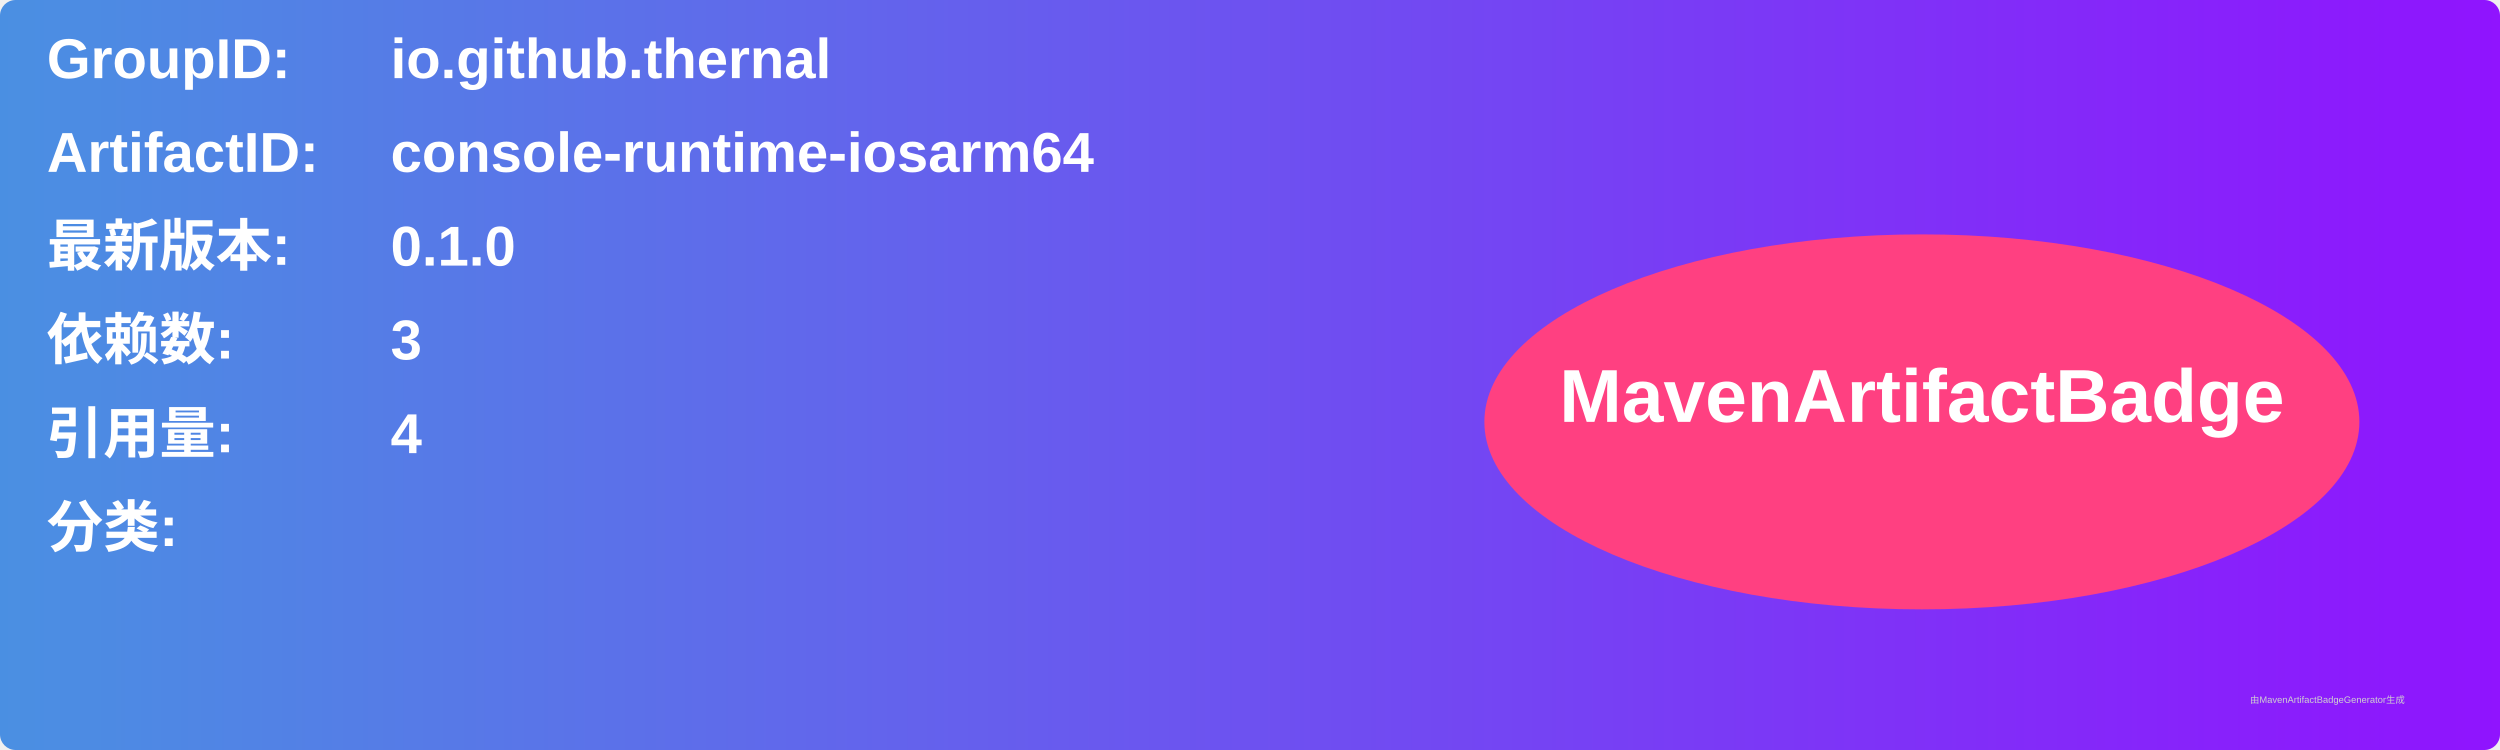
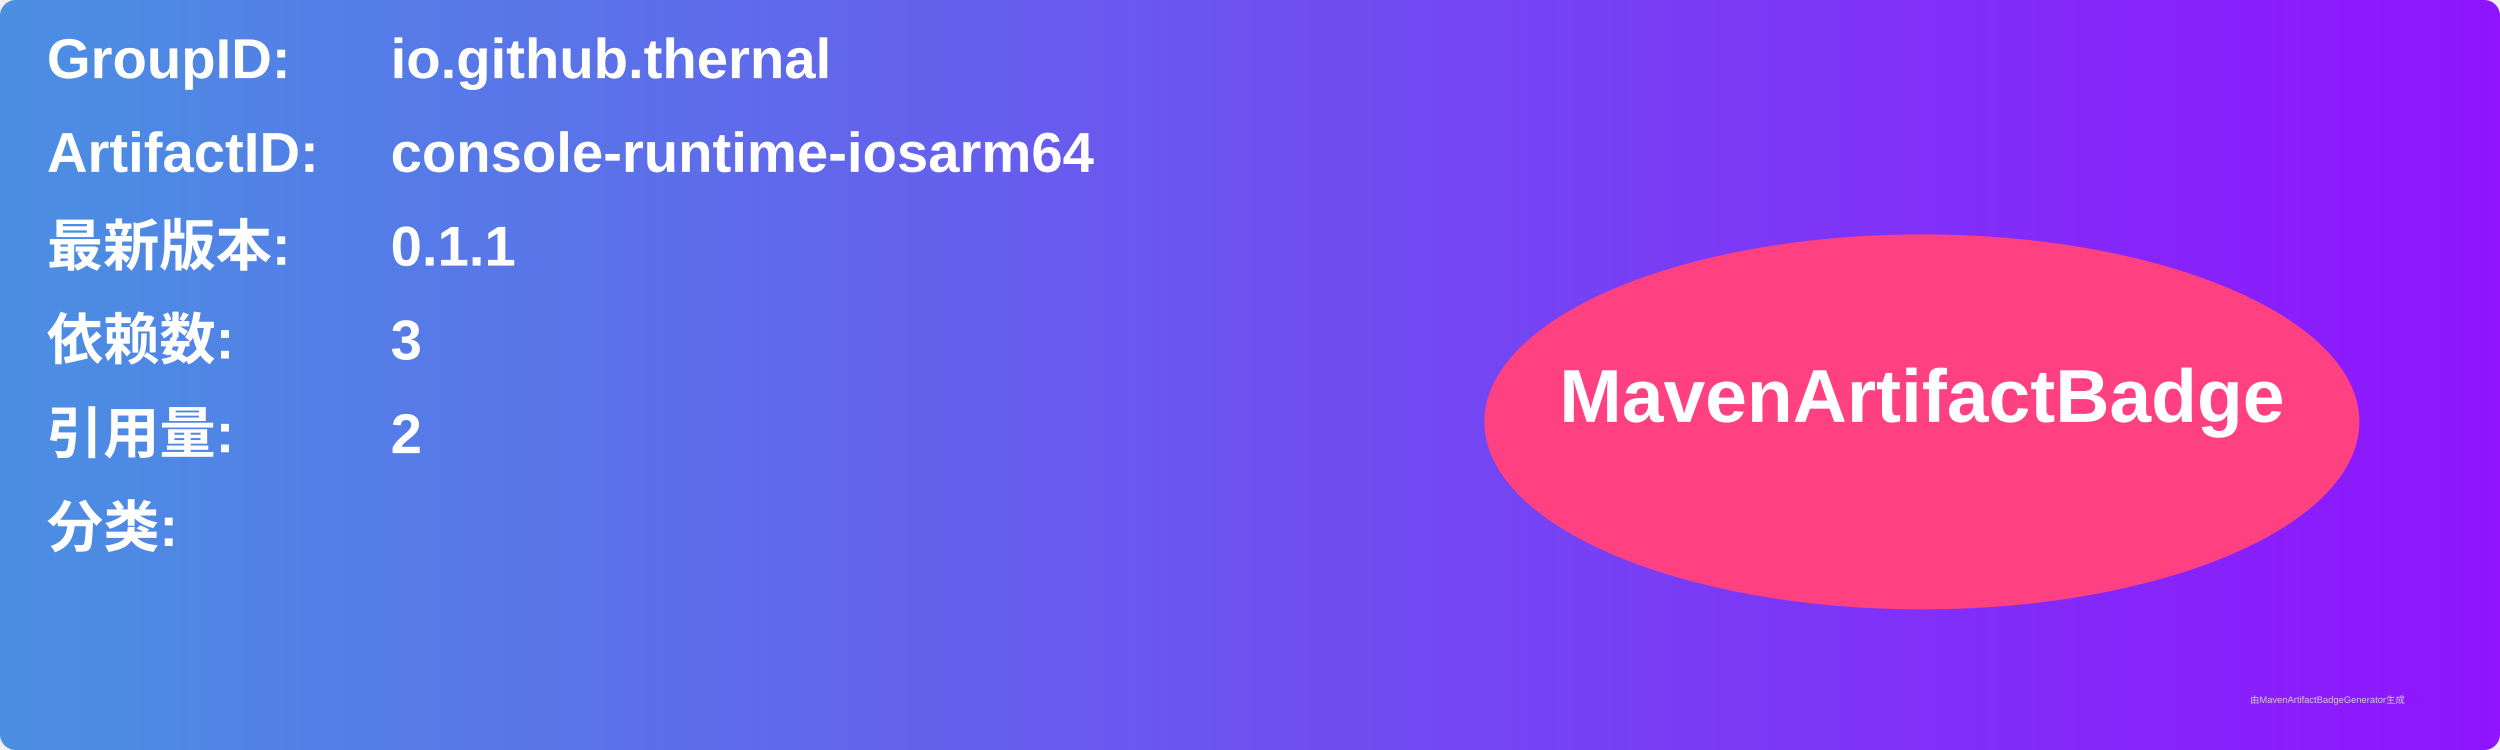
<svg xmlns="http://www.w3.org/2000/svg" width="800" height="240" viewBox="0 0 800 240">
  <linearGradient id="grad" x1="0%" y1="0%" x2="100%" y2="0%">
    <stop offset="0%" stop-color="#4a90e2" />
    <stop offset="100%" stop-color="#9013fe" />
  </linearGradient>
  <rect width="100%" height="100%" rx="5" ry="5" fill="url(#grad)" />
  <g transform="translate(15, 15)">
    <text x="0" y="10" font-family="Arial" font-size="18" fill="white" font-weight="bold" width="260">GroupID:</text>
    <text x="110" y="10" font-family="Arial" font-size="18" fill="white" font-weight="bold" width="460">io.github.thernal</text>
    <text x="0" y="40" font-family="Arial" font-size="18" fill="white" font-weight="bold" width="260">ArtifactID:</text>
    <text x="110" y="40" font-family="Arial" font-size="18" fill="white" font-weight="bold" width="460">console-runtime-iosarm64</text>
    <text x="0" y="70" font-family="Arial" font-size="18" fill="white" font-weight="bold">最新版本:</text>
    <text x="110" y="70" font-family="Arial" font-size="18" fill="white" font-weight="bold">
-       <tspan font-weight="bold">0.1.0</tspan>
+       <tspan font-weight="bold">0.1.1</tspan>
    </text>
    <text x="0" y="100" font-family="Arial" font-size="18" fill="white" font-weight="bold">依赖数: </text>
    <text x="110" y="100" font-family="Arial" font-size="18" fill="white">
      <tspan font-weight="bold">3</tspan>
    </text>
    <text x="0" y="130" font-family="Arial" font-size="18" fill="white" font-weight="bold">引用量: </text>
    <text x="110" y="130" font-family="Arial" font-size="18" fill="white">
-       <tspan font-weight="bold">4</tspan>
+       <tspan font-weight="bold">2</tspan>
    </text>
    <text x="0" y="160" font-family="Arial" font-size="18" fill="white" font-weight="bold">分类:</text>
    <text x="10" y="190" font-family="Arial" font-size="10" fill="white">
      <tspan font-weight="bold" />
    </text>
    <ellipse cx="600" cy="120" rx="140" ry="60" fill="#ff4081" />
    <text x="600" y="120" text-anchor="middle" font-family="Arial" font-size="24" fill="white" font-weight="bold">MavenArtifactBadge</text>
  </g>
  <text x="720" y="225" font-family="Arial" font-size="3" fill="#d0d0d0">由MavenArtifactBadgeGenerator生成</text>
</svg>
